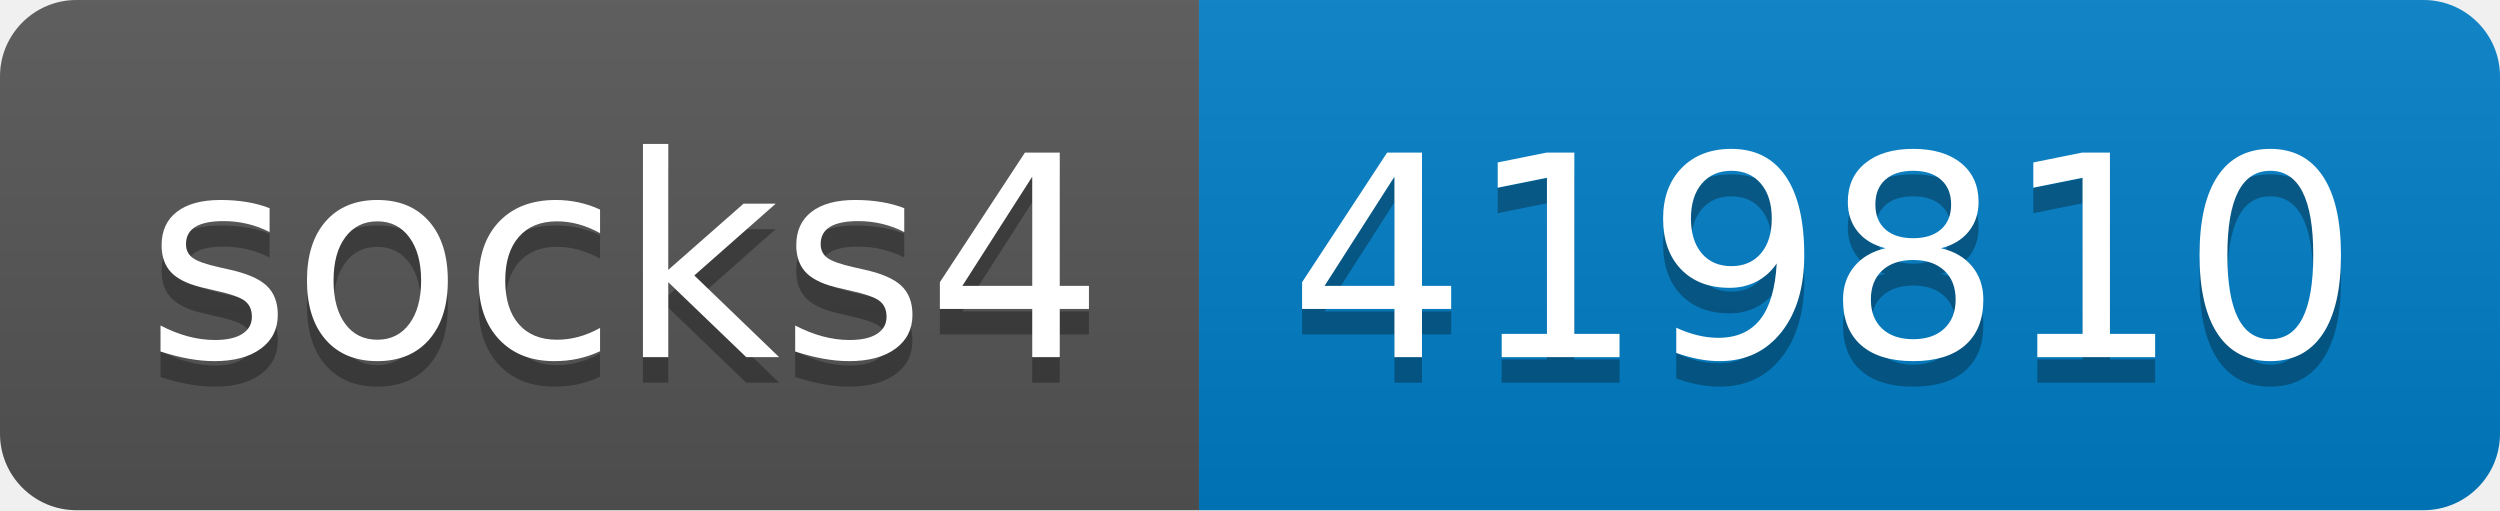
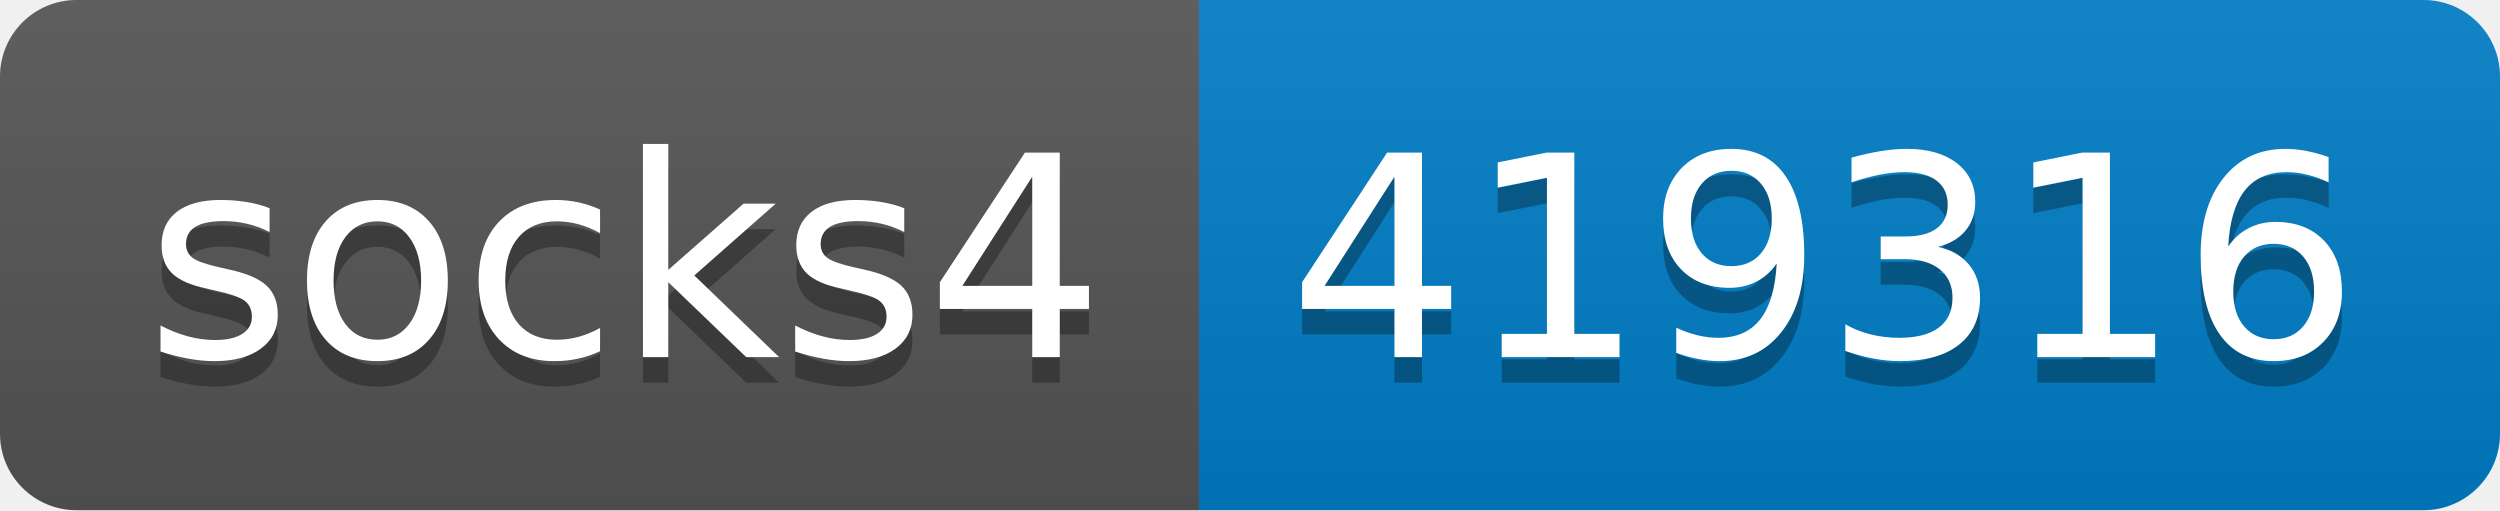
- <svg xmlns="http://www.w3.org/2000/svg" width="98" height="20" role="img" aria-label="socks4: 419810">
+ <svg xmlns="http://www.w3.org/2000/svg" width="98" height="20" role="img" aria-label="socks4: 419316">
  <linearGradient id="s" x2="0" y2="100%">
    <stop offset="0" stop-color="#bbb" stop-opacity=".1" />
    <stop offset="1" stop-opacity=".1" />
  </linearGradient>
  <clipPath id="r">
    <rect width="98" height="20" rx="3" fill="#fff" />
  </clipPath>
  <g clip-path="url(#r)">
    <rect width="47" height="20" fill="#555" />
    <rect x="47" width="51" height="20" fill="#007ec6" />
    <rect width="98" height="20" fill="url(#s)" />
  </g>
  <g fill="#fff" text-anchor="middle" font-family="Verdana,Geneva,DejaVu Sans,sans-serif" text-rendering="geometricPrecision" font-size="110">
    <text aria-hidden="true" x="245" y="150" fill="#010101" fill-opacity=".3" transform="scale(.1)" textLength="370">socks4</text>
    <text x="245" y="140" transform="scale(.1)" fill="#fff" textLength="370">socks4</text>
-     <text aria-hidden="true" x="715" y="150" fill="#010101" fill-opacity=".3" transform="scale(.1)" textLength="410">419810</text>
-     <text x="715" y="140" transform="scale(.1)" fill="#fff" textLength="410">419810</text>
+     <text aria-hidden="true" x="715" y="150" fill="#010101" fill-opacity=".3" transform="scale(.1)" textLength="410">419316</text>
+     <text x="715" y="140" transform="scale(.1)" fill="#fff" textLength="410">419316</text>
  </g>
</svg>
